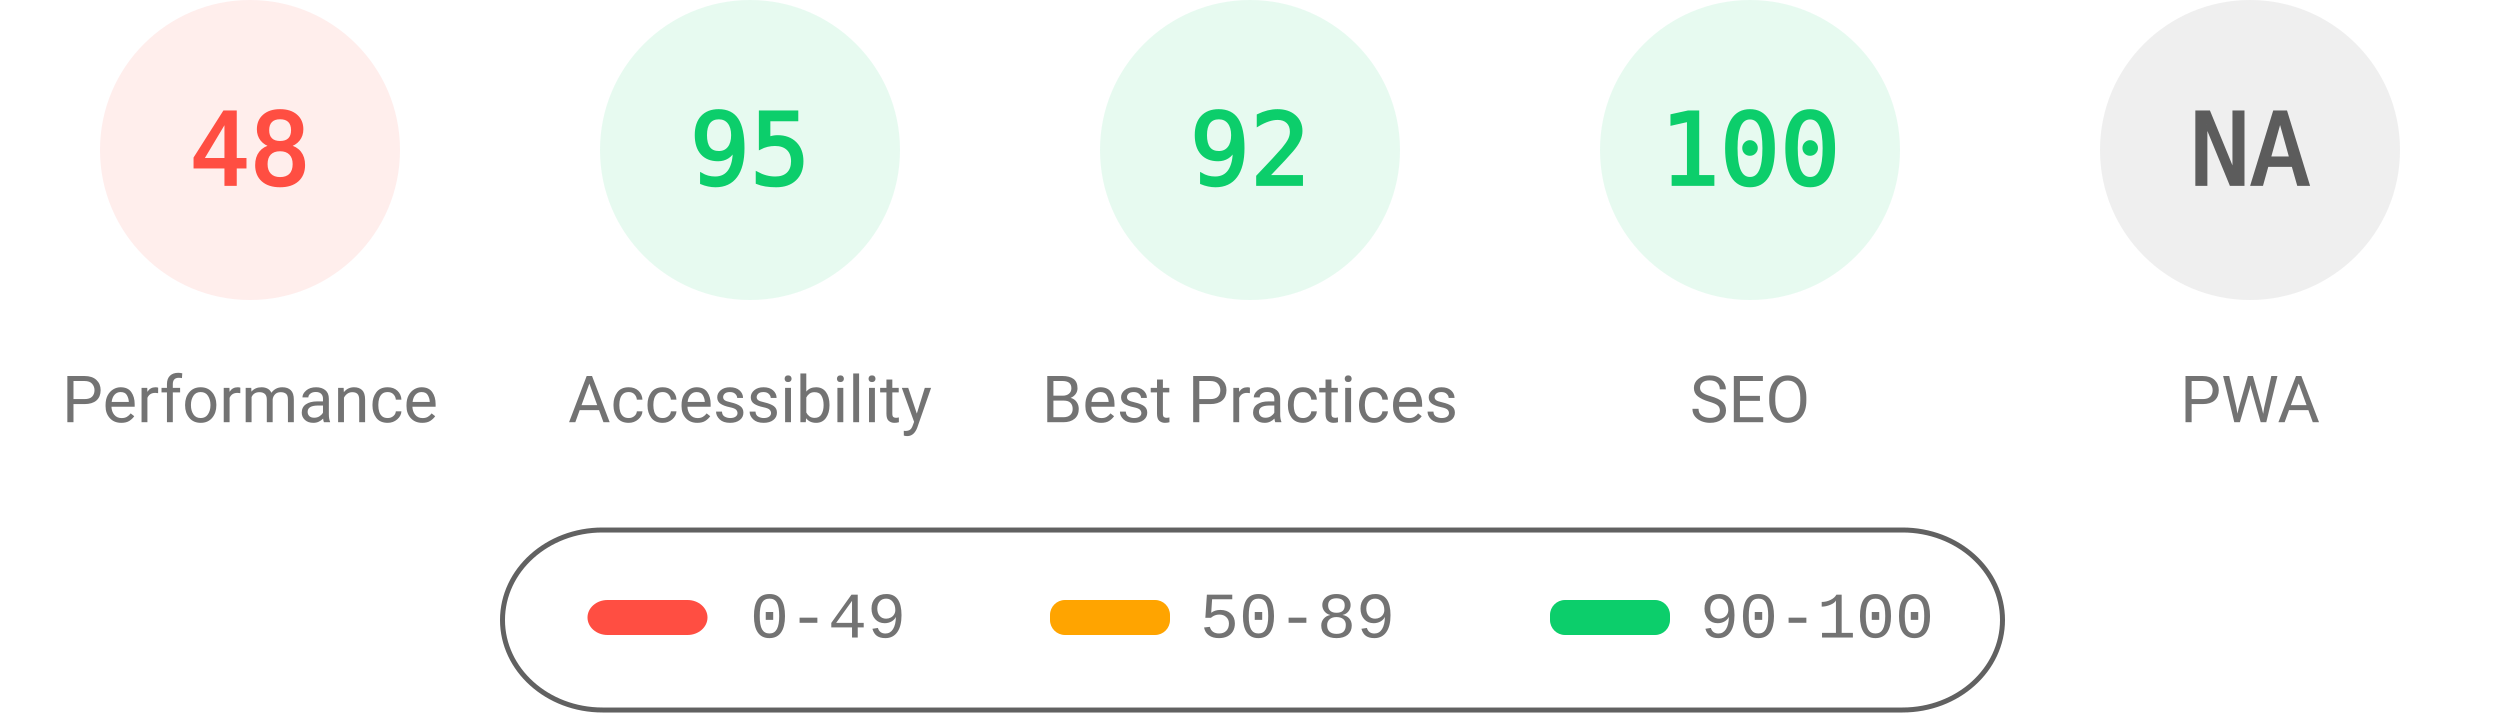
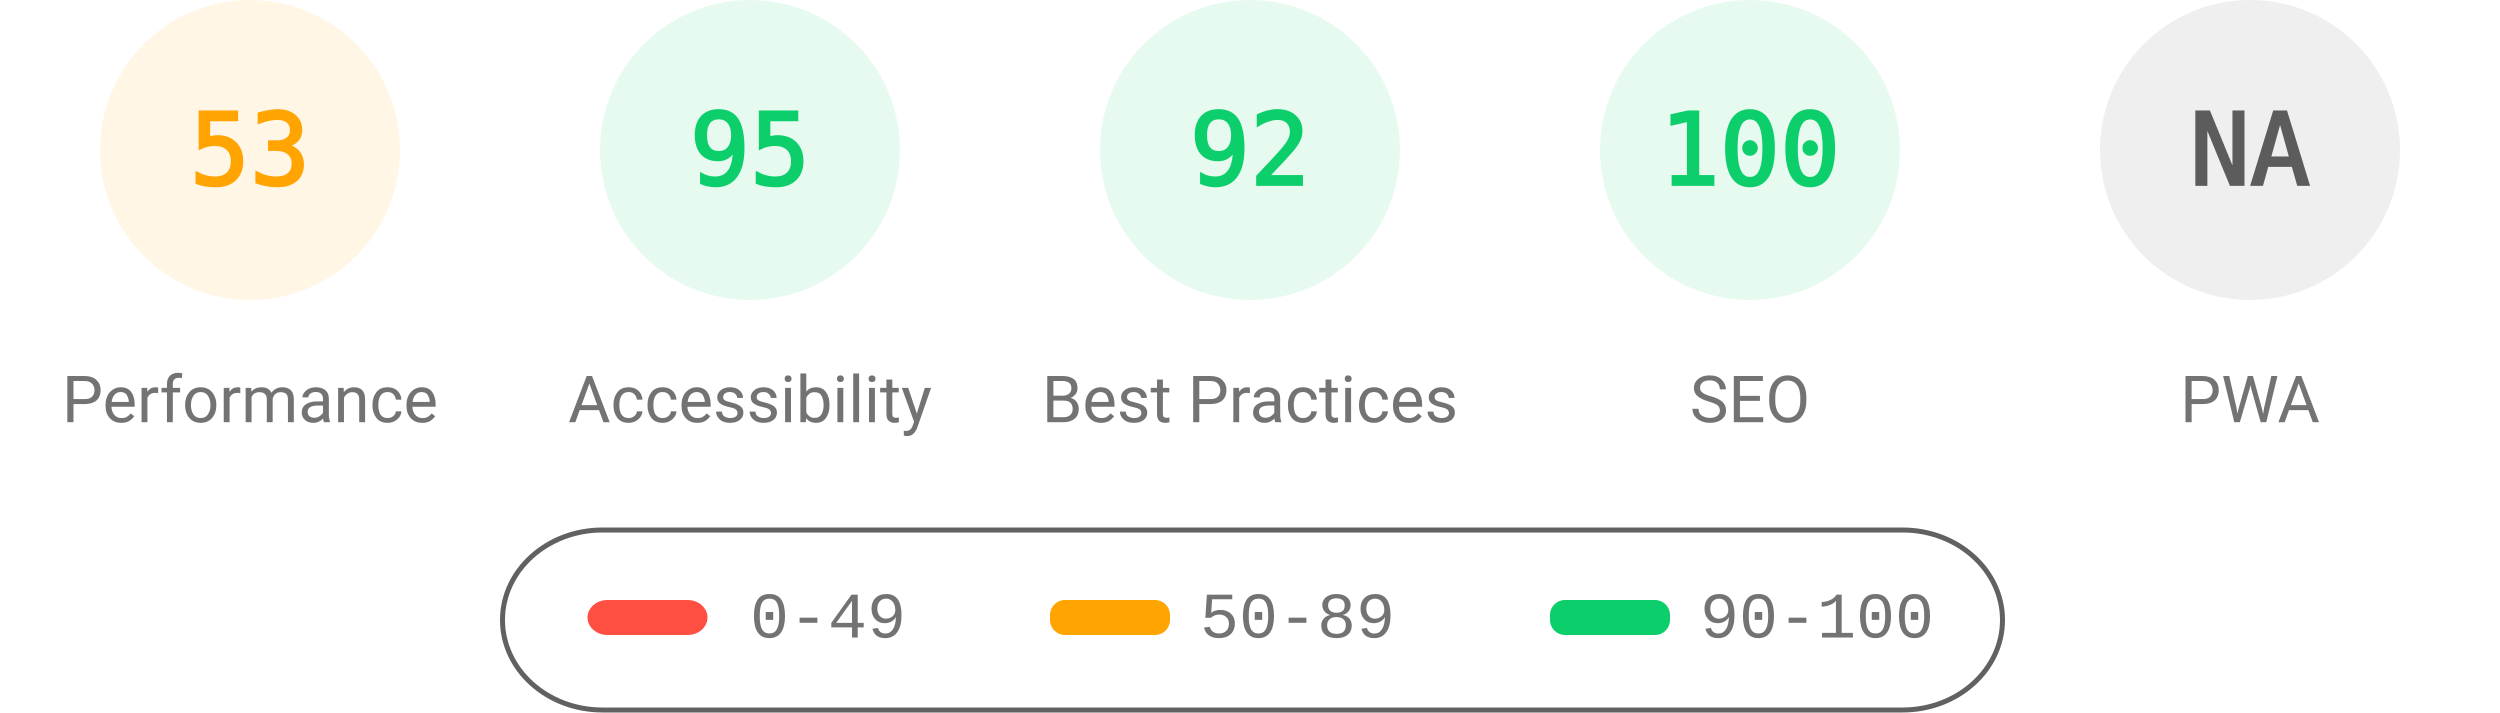
<svg xmlns="http://www.w3.org/2000/svg" fill="none" width="1000" height="285">
  <style>.gauge-base{opacity:.1}.gauge-arc{fill:none;animation-delay:250ms;stroke-linecap:round;transform:rotate(-90deg);transform-origin:100px 60px;animation:load-gauge 1s ease forwards}.guage-text{font-size:40px;font-family:monospace;text-align:center}.guage-red{color:#ff4e42;fill:#ff4e42;stroke:#ff4e42}.guage-orange{color:#ffa400;fill:#ffa400;stroke:#ffa400}.guage-green{color:#0cce6b;fill:#0cce6b;stroke:#0cce6b}.guage-undefined{color:#5c5c5c;fill:#5c5c5c;stroke:#5c5c5c}.guage-title{color:#737373;fill:#737373;stroke:none;font-size:26px;line-height:26px;font-family:Roboto,Halvetica,Arial,sans-serif}@keyframes load-gauge{from{stroke-dasharray:0 352.858}}</style>
-   <svg class="guage-div guage-perf guage-red" viewBox="0 0 200 200" width="200" height="200">
+   <svg class="guage-div guage-perf guage-orange" viewBox="0 0 200 200" width="200" height="200">
    <circle class="gauge-base" r="56" cx="100" cy="60" stroke-width="8" />
-     <circle class="gauge-arc guage-arc-1" r="56" cx="100" cy="60" stroke-width="8" style="stroke-dasharray:168.892,351.858" />
-     <text class="guage-text" x="100" y="60" alignment-baseline="central" dominant-baseline="central" text-anchor="middle">48</text>
+     <circle class="gauge-arc guage-arc-1" r="56" cx="100" cy="60" stroke-width="8" style="stroke-dasharray:186.485,351.858" />
+     <text class="guage-text" x="100" y="60" alignment-baseline="central" dominant-baseline="central" text-anchor="middle">53</text>
    <text class="guage-title" x="100" y="160" alignment-baseline="central" dominant-baseline="central" text-anchor="middle">Performance</text>
  </svg>
  <svg class="guage-div guage-acc guage-green" viewBox="0 0 200 200" width="200" height="200" x="200">
    <circle class="gauge-base" r="56" cx="100" cy="60" stroke-width="8" />
    <circle class="gauge-arc guage-arc-2" r="56" cx="100" cy="60" stroke-width="8" style="stroke-dasharray:334.265,351.858" />
    <text class="guage-text" x="100" y="60" alignment-baseline="central" dominant-baseline="central" text-anchor="middle">95</text>
    <text class="guage-title" x="100" y="160" alignment-baseline="central" dominant-baseline="central" text-anchor="middle">Accessibility</text>
  </svg>
  <svg class="guage-div guage-best guage-green" viewBox="0 0 200 200" width="200" height="200" x="400">
    <circle class="gauge-base" r="56" cx="100" cy="60" stroke-width="8" />
    <circle class="gauge-arc guage-arc-3" r="56" cx="100" cy="60" stroke-width="8" style="stroke-dasharray:323.709,351.858" />
    <text class="guage-text" x="100" y="60" alignment-baseline="central" dominant-baseline="central" text-anchor="middle">92</text>
    <text class="guage-title" x="100" y="160" alignment-baseline="central" dominant-baseline="central" text-anchor="middle">Best Practices</text>
  </svg>
  <svg class="guage-div guage-seo guage-green" viewBox="0 0 200 200" width="200" height="200" x="600">
    <circle class="gauge-base" r="56" cx="100" cy="60" stroke-width="8" />
    <circle class="gauge-arc guage-arc-4" r="56" cx="100" cy="60" stroke-width="8" style="stroke-dasharray:351.858,351.858" />
    <text class="guage-text" x="100" y="60" alignment-baseline="central" dominant-baseline="central" text-anchor="middle">100</text>
    <text class="guage-title" x="100" y="160" alignment-baseline="central" dominant-baseline="central" text-anchor="middle">SEO</text>
  </svg>
  <svg class="guage-div guage-pwa guage-undefined" viewBox="0 0 200 200" width="200" height="200" x="800">
    <circle class="gauge-base" r="56" cx="100" cy="60" stroke-width="8" />
    <circle class="gauge-arc guage-arc-4" r="56" cx="100" cy="60" stroke-width="8" style="stroke-dasharray:351.858,351.858" />
    <text class="guage-text" x="100" y="60" alignment-baseline="central" dominant-baseline="central" text-anchor="middle">NA</text>
    <text class="guage-title" x="100" y="160" alignment-baseline="central" dominant-baseline="central" text-anchor="middle">PWA</text>
  </svg>
  <svg width="604" height="76" x="200" y="210">
    <path fill="none" id="canvas_background" d="M-1-1h604v80H-1z" />
    <rect fill-opacity="0" stroke="#616161" stroke-width="2" rx="40" id="svg_2" height="72" width="600" y="2" x="1" fill="#000" />
    <rect stroke="#000" rx="8" id="svg_3" height="14" width="48" y="30" x="35" stroke-opacity="null" stroke-width="0" fill="#ff4e42" />
    <rect stroke="#000" rx="6" id="svg_4" height="14" width="48" y="30" x="220" stroke-opacity="null" stroke-width="0" fill="#ffa400" />
    <rect stroke="#000" rx="6" id="svg_5" height="14" width="48" y="30" x="420" stroke-opacity="null" stroke-width="0" fill="#0cce6b" />
    <text xml:space="preserve" text-anchor="start" font-family="'Courier New', Courier, monospace" font-size="26" id="svg_6" y="45" x="100" stroke-opacity="null" stroke-width="0" stroke="#000" fill="#737373">0-49</text>
    <text xml:space="preserve" text-anchor="start" font-family="'Courier New', Courier, monospace" font-size="26" id="svg_7" y="45" x="280" stroke-opacity="null" stroke-width="0" stroke="#000" fill="#737373">50-89</text>
    <text xml:space="preserve" text-anchor="start" font-family="'Courier New', Courier, monospace" font-size="26" id="svg_8" y="45" x="480" stroke-opacity="null" stroke-width="0" stroke="#000" fill="#737373">90-100</text>
  </svg>
</svg>
